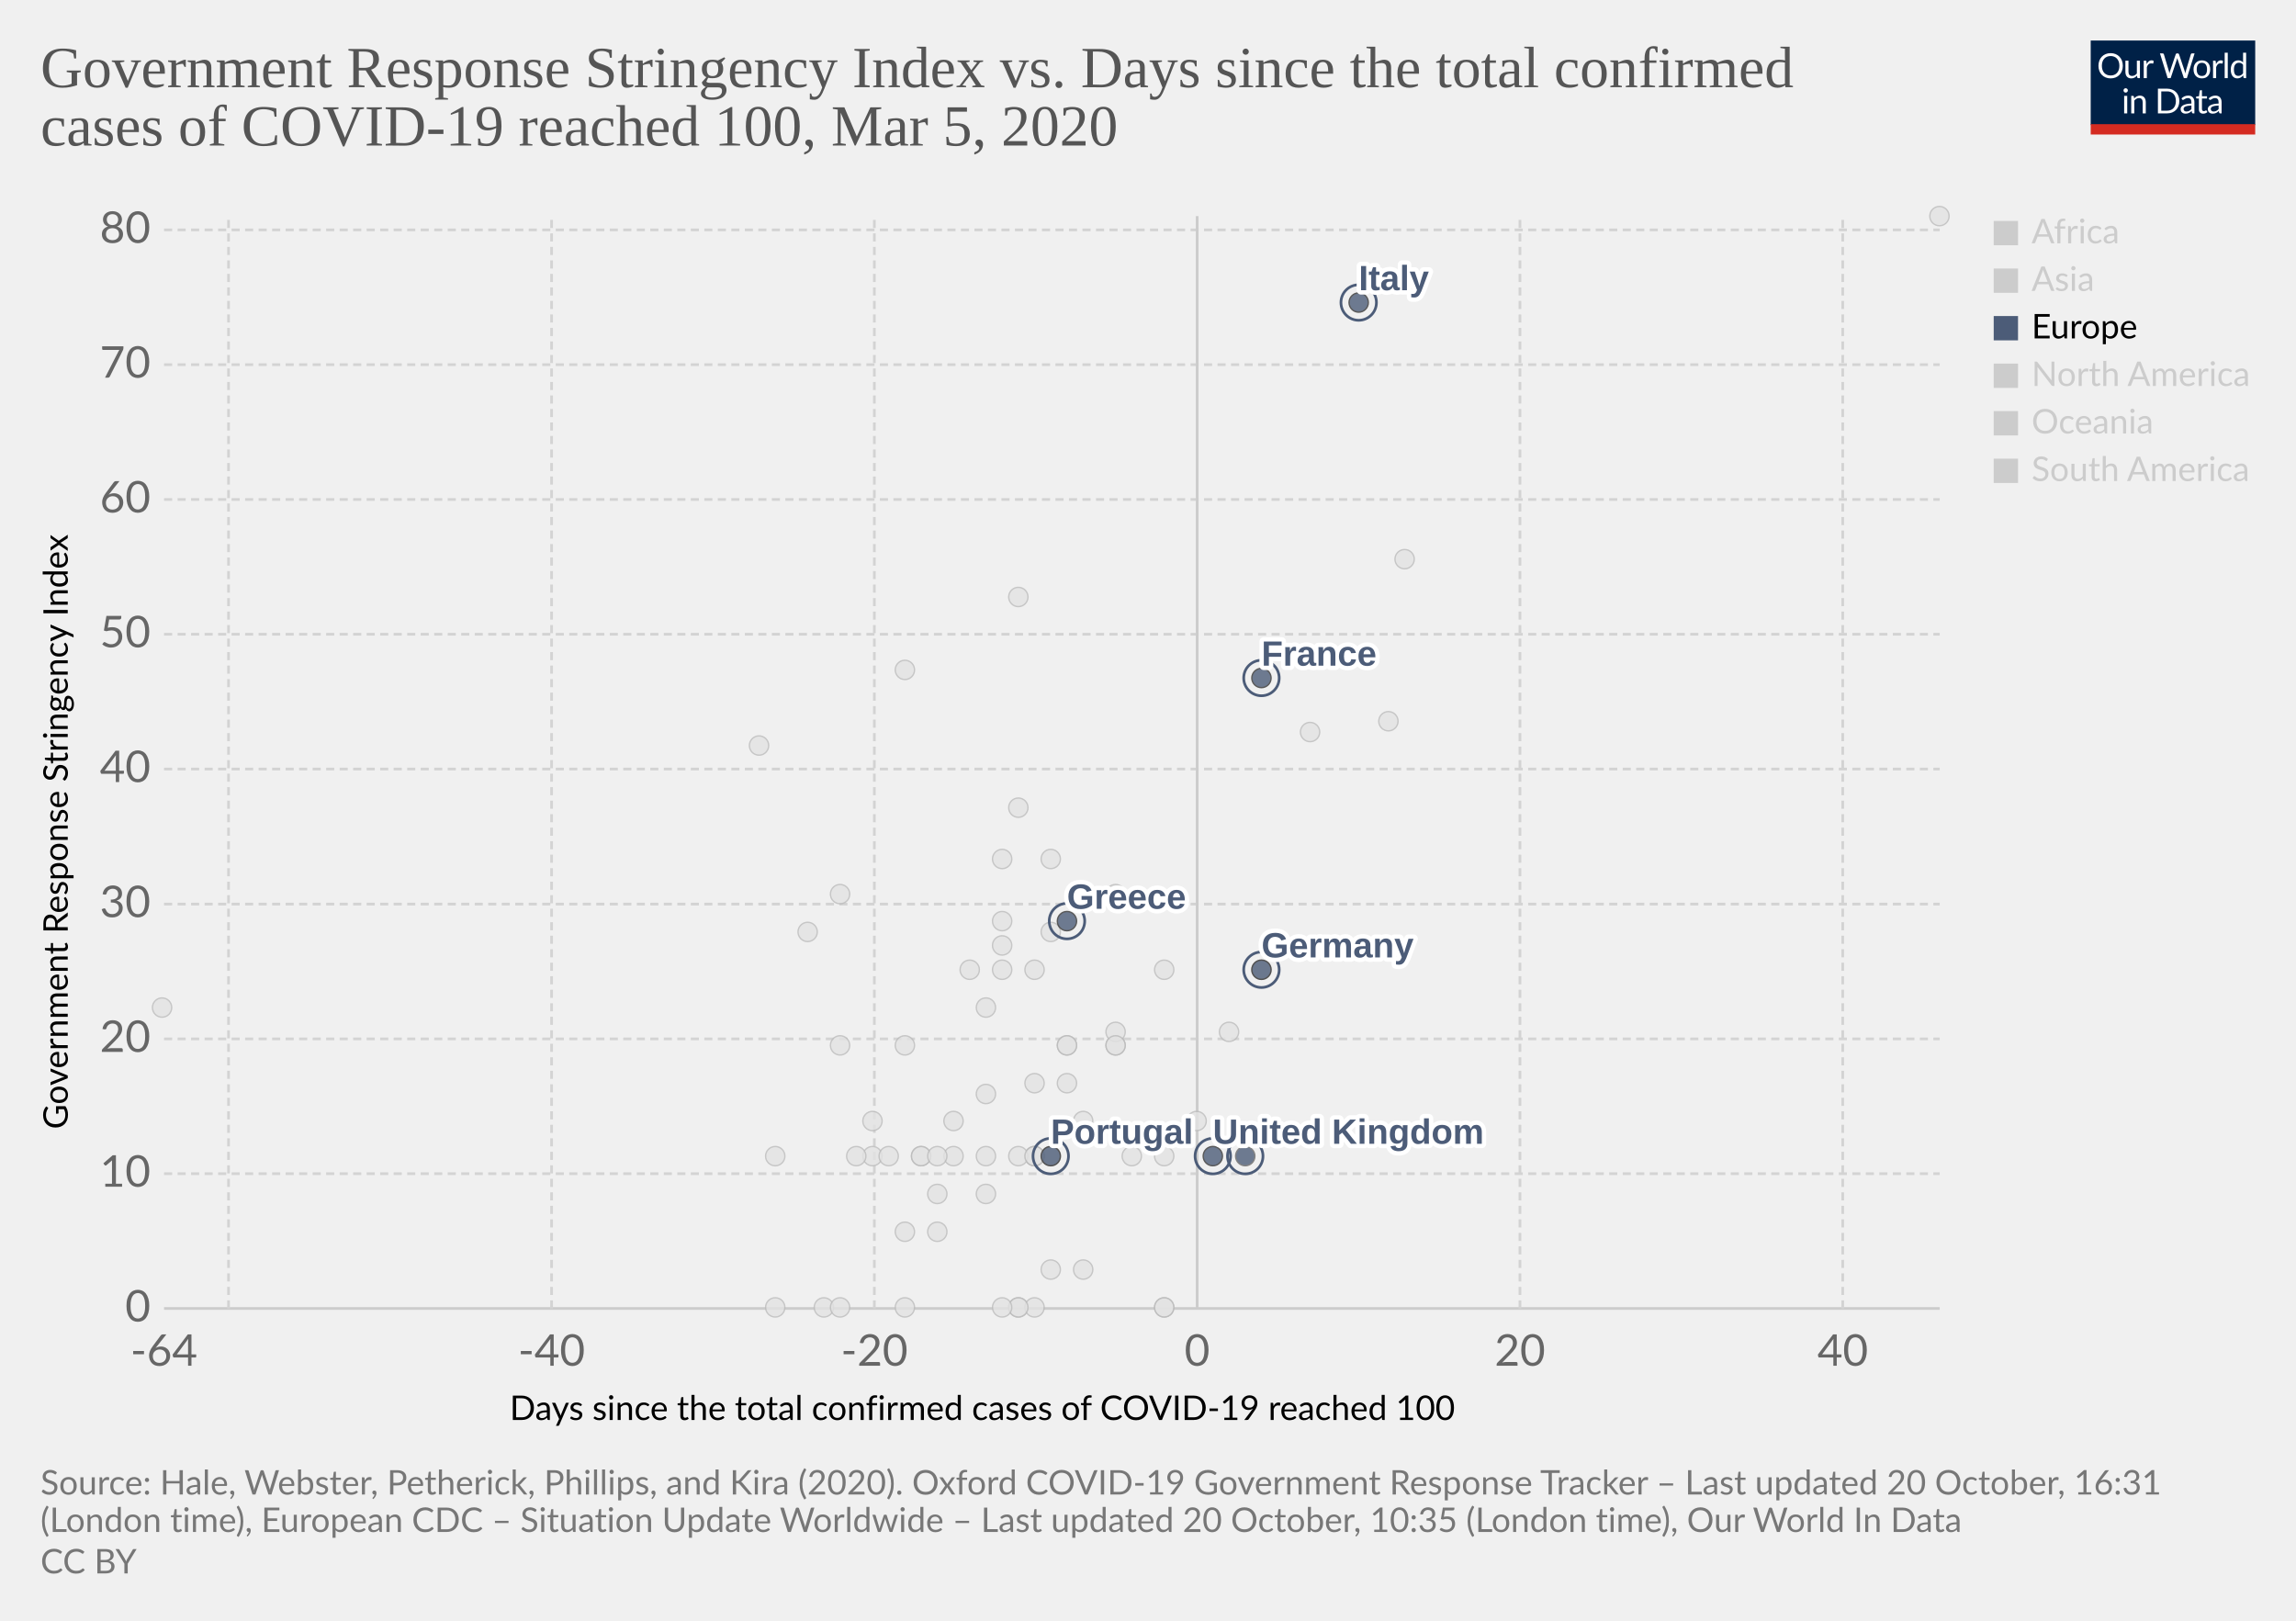
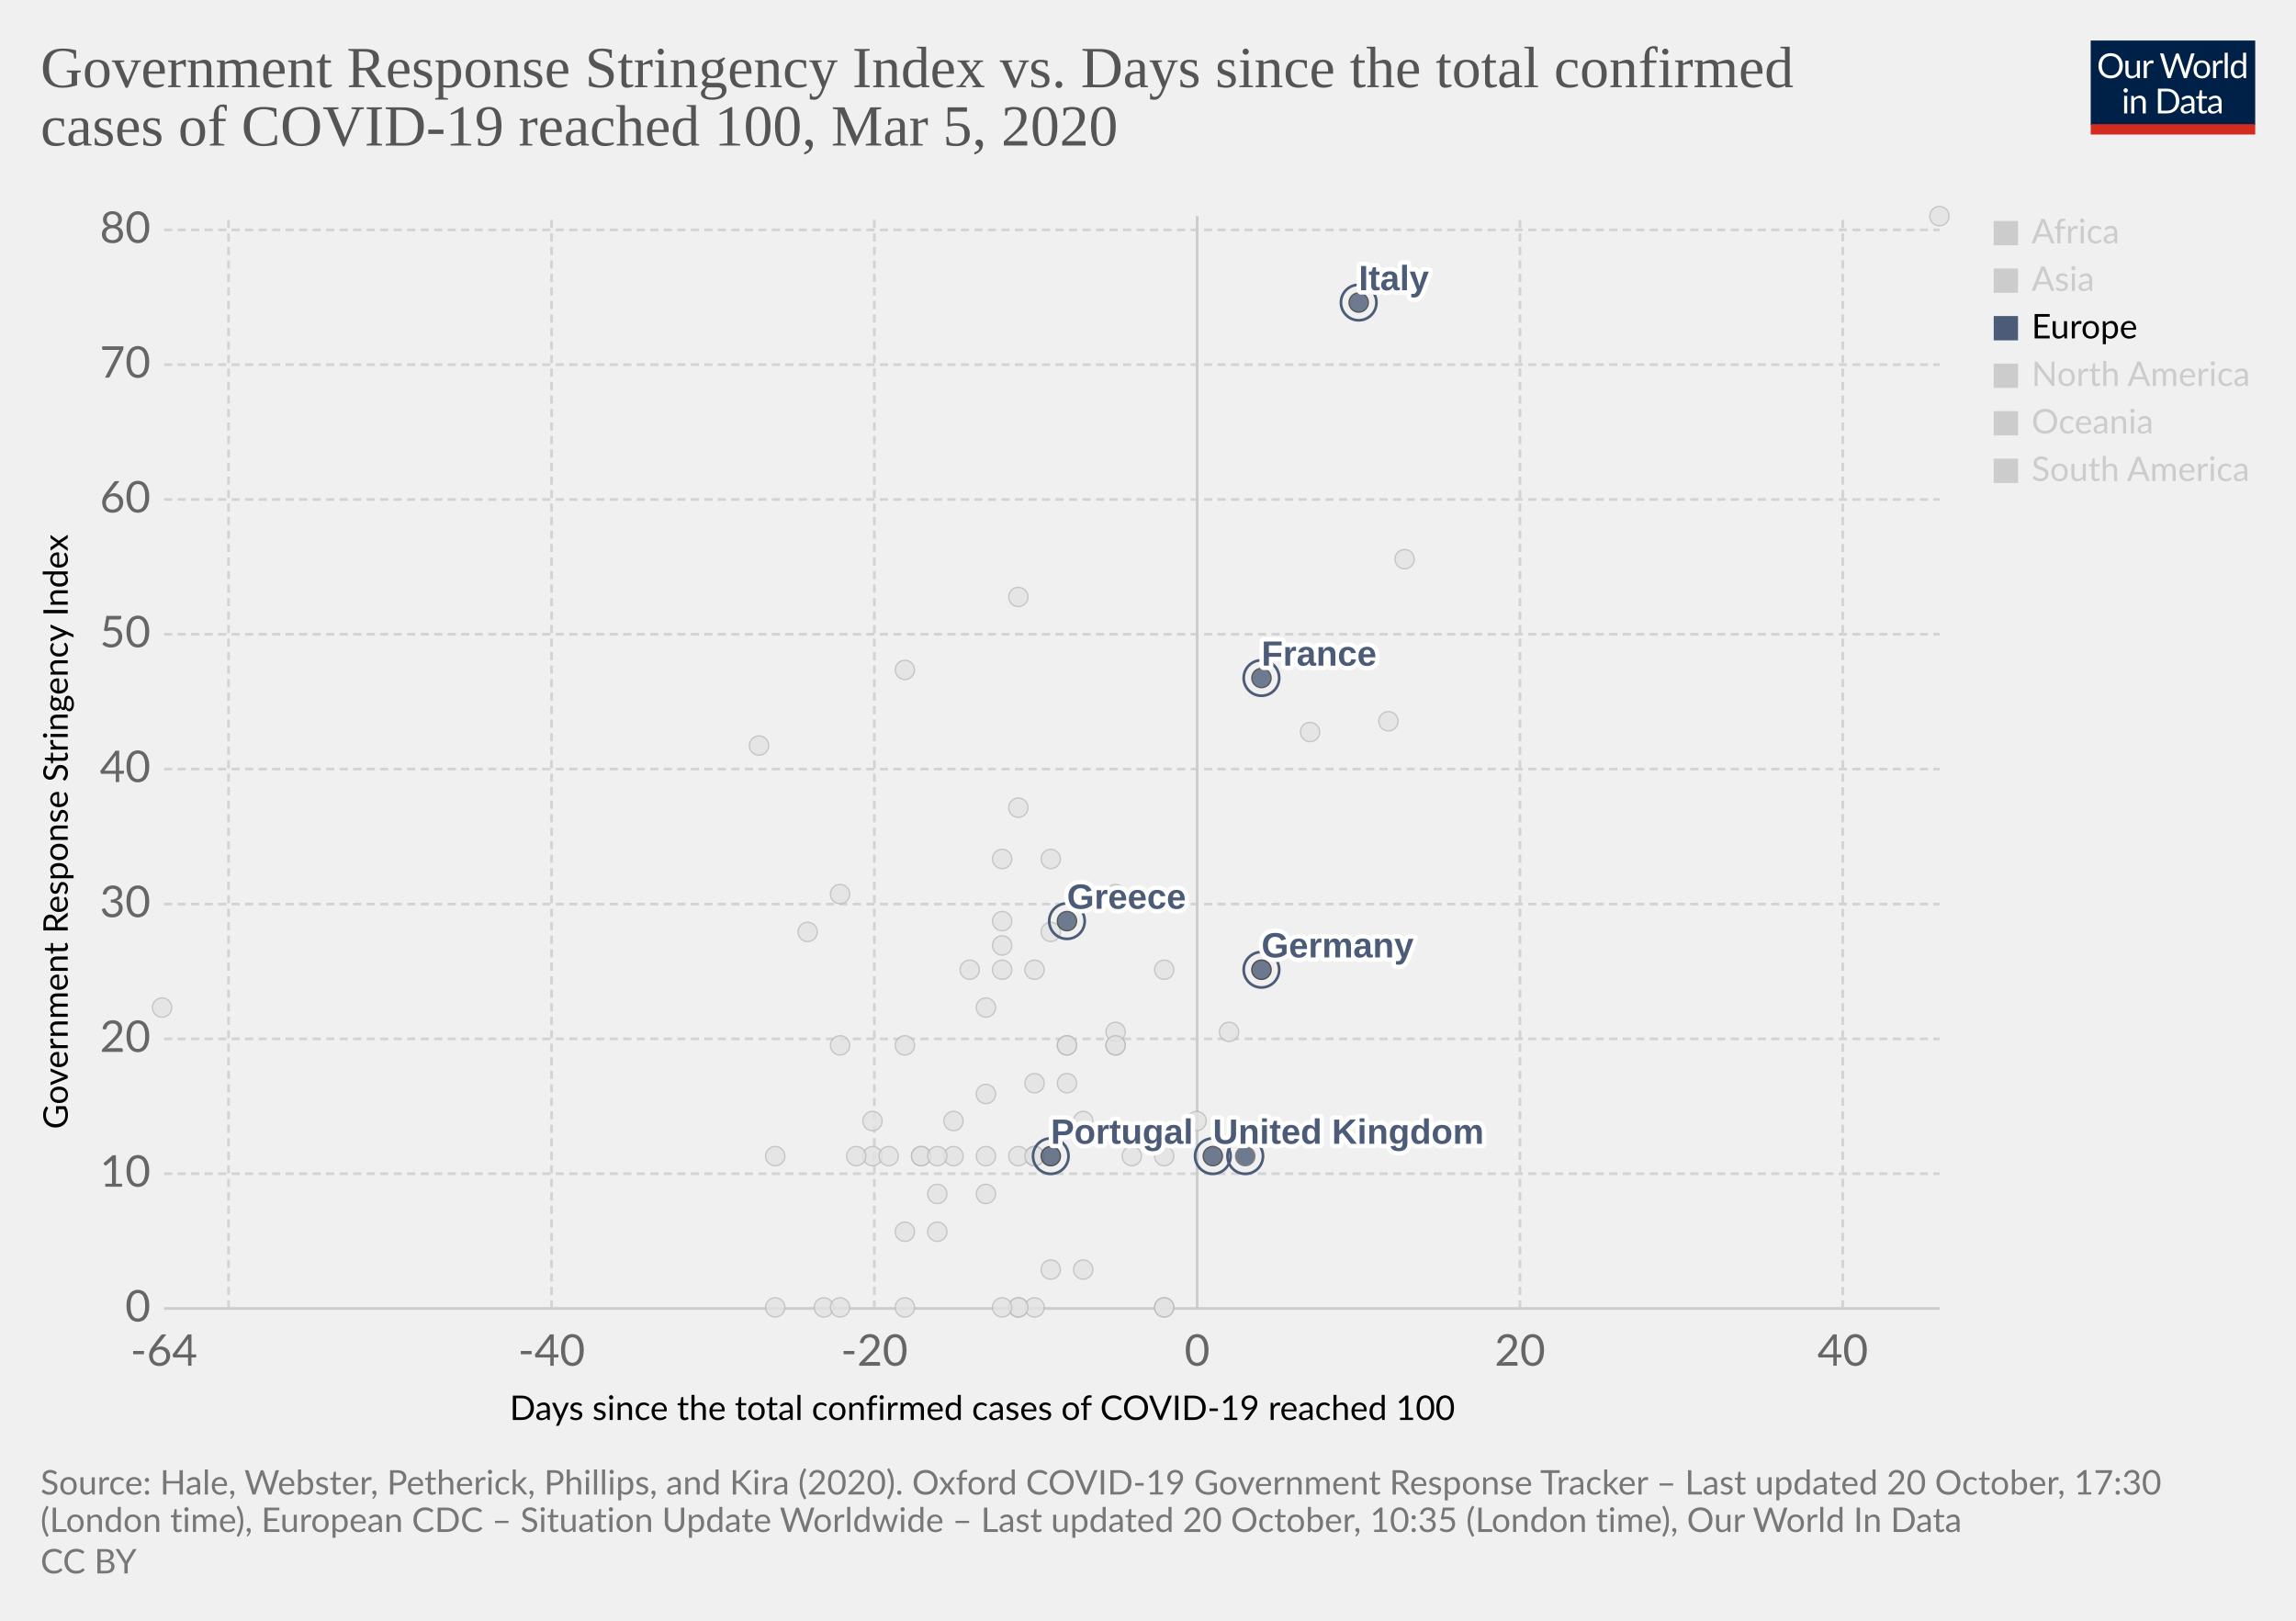
<svg xmlns="http://www.w3.org/2000/svg" version="1.1" style="background-color:#fff;-webkit-font-smoothing:antialiased" width="850" height="600" viewBox="0 0 850 600" font-family="Lato,'Helvetica Neue',Helvetica,Arial,sans-serif" font-size="18" text-rendering="optimizeLegibility">
  <g class="HeaderView">
    <g transform="matrix(.29 0 0 .29 774 15)">
      <svg width="210" height="120" viewBox="0 0 210 120" fill="none">
        <g clip-path="url(#clip0)">
          <path d="M0 0h210v107.89H0V0z" fill="#002147" />
          <path d="M40.98 32.25c0 2.36-.38 4.53-1.12 6.51a14.26 14.26 0 01-8.1 8.4c-1.9.78-4.02 1.17-6.34 1.17a16.6 16.6 0 01-6.33-1.17 14.31 14.31 0 01-8.08-8.4 18.29 18.29 0 01-1.12-6.51c0-2.36.38-4.53 1.12-6.5a14.32 14.32 0 018.07-8.44c1.92-.8 4.03-1.19 6.34-1.19 2.32 0 4.43.4 6.34 1.19 1.92.8 3.56 1.9 4.93 3.34a14.87 14.87 0 013.17 5.1 18.1 18.1 0 011.12 6.5zm-4.38 0c0-1.94-.26-3.68-.8-5.22a10.91 10.91 0 00-2.24-3.89 9.68 9.68 0 00-3.52-2.46 11.95 11.95 0 00-4.62-.86c-1.68 0-3.21.28-4.6.86a9.88 9.88 0 00-3.54 2.46 10.91 10.91 0 00-2.24 3.9c-.53 1.53-.8 3.27-.8 5.2 0 1.94.27 3.68.8 5.22a11.17 11.17 0 002.24 3.9 10.01 10.01 0 003.55 2.44c1.38.56 2.9.83 4.6.83 1.7 0 3.24-.27 4.61-.83a9.8 9.8 0 003.52-2.44 11.17 11.17 0 002.25-3.9c.53-1.54.8-3.28.8-5.21zm26.22-6.54V48H60.5c-.56 0-.9-.27-1.05-.81l-.31-2.4a12.45 12.45 0 01-3.26 2.6c-1.2.64-2.58.96-4.13.96-1.22 0-2.3-.2-3.24-.6a6.52 6.52 0 01-2.33-1.7 7.37 7.37 0 01-1.43-2.67c-.3-1.04-.46-2.2-.46-3.45V25.7h3.91v14.22c0 1.68.38 2.99 1.15 3.91.77.93 1.96 1.39 3.54 1.39 1.16 0 2.24-.27 3.23-.82a10.42 10.42 0 002.8-2.28V25.7h3.91zm8.61 4.47a9.94 9.94 0 012.6-3.56 5.64 5.64 0 013.76-1.3c.47 0 .92.05 1.34.15.44.1.83.27 1.17.49l-.3 2.92c-.09.37-.3.55-.66.55-.2 0-.5-.04-.9-.13a6.21 6.21 0 00-3.24.18c-.54.2-1.03.5-1.47.92-.42.4-.81.9-1.17 1.5-.33.58-.64 1.26-.92 2.02V48H67.7V25.71h2.25c.42 0 .72.08.88.25.16.16.27.44.33.83l.26 3.39zm61.16-13.7L122.75 48h-3.82l-7.99-24.05a21.95 21.95 0 01-.42-1.58 38.36 38.36 0 01-.44 1.58L102.05 48h-3.83L88.4 16.47h3.54c.38 0 .7.1.95.29.26.2.43.43.5.73l6.52 21.9c.1.4.2.83.28 1.28.1.46.2.94.29 1.46l.3-1.46c.12-.47.25-.9.38-1.27l7.41-21.91c.1-.25.26-.48.51-.69.27-.22.58-.33.95-.33h1.23c.38 0 .69.1.92.29.24.2.41.43.53.73l7.4 21.9a28.4 28.4 0 01.68 2.62 29.52 29.52 0 01.52-2.61l6.54-21.91c.07-.27.23-.5.48-.7.27-.21.58-.32.95-.32h3.32zm9.35 8.88c1.63 0 3.1.27 4.4.82a9.43 9.43 0 015.46 5.94c.5 1.4.74 2.98.74 4.73 0 1.76-.25 3.34-.74 4.75a9.43 9.43 0 01-5.46 5.92c-1.3.52-2.77.79-4.4.79-1.64 0-3.12-.27-4.44-.8a9.42 9.42 0 01-3.35-2.3c-.92-1-1.63-2.2-2.13-3.61-.49-1.41-.73-3-.73-4.75s.24-3.33.73-4.73c.5-1.43 1.2-2.64 2.13-3.63a9.4 9.4 0 013.35-2.31c1.32-.55 2.8-.82 4.44-.82zm0 19.89c2.2 0 3.84-.73 4.93-2.2 1.08-1.48 1.63-3.54 1.63-6.18 0-2.66-.55-4.72-1.63-6.2-1.09-1.49-2.73-2.23-4.93-2.23-1.12 0-2.09.2-2.93.57a5.7 5.7 0 00-2.06 1.65 7.5 7.5 0 00-1.24 2.67c-.26 1.04-.4 2.22-.4 3.54 0 2.64.55 4.7 1.64 6.18 1.1 1.47 2.76 2.2 4.99 2.2zm17.97-15.07a9.94 9.94 0 012.6-3.56 5.64 5.64 0 013.76-1.3c.47 0 .91.05 1.34.15.44.1.83.27 1.16.49l-.28 2.92c-.09.37-.31.55-.66.55-.2 0-.5-.04-.9-.13a6.2 6.2 0 00-3.24.18c-.54.2-1.03.5-1.47.92-.43.4-.82.9-1.17 1.5a13.1 13.1 0 00-.92 2.02V48h-3.94V25.71h2.24c.43 0 .72.08.88.25.17.16.28.44.33.83l.27 3.39zm15.04-14.59V48h-3.92V15.6h3.92zm19.55 15.43a6.22 6.22 0 00-2.38-2.05 6.7 6.7 0 00-2.86-.6c-2.07 0-3.66.75-4.77 2.23-1.12 1.48-1.68 3.6-1.68 6.33 0 1.46.13 2.7.38 3.74a7.29 7.29 0 001.1 2.56 4.35 4.35 0 001.78 1.45c.7.3 1.5.46 2.4.46 1.29 0 2.41-.3 3.36-.88a9.6 9.6 0 002.67-2.49V31.02zm3.91-15.43V48h-2.33c-.56 0-.9-.27-1.06-.81l-.35-2.71a12.13 12.13 0 01-3.25 2.77 8.28 8.28 0 01-4.23 1.06 7.31 7.31 0 01-6.14-2.9c-.73-.96-1.3-2.15-1.69-3.57a18.35 18.35 0 01.07-9.48 11.29 11.29 0 011.89-3.7 8.7 8.7 0 017.06-3.34 7.96 7.96 0 016.12 2.62V15.59h3.91zM46.61 70.71V93H42.7V70.71h3.91zm.84-7c0 .39-.08.75-.24 1.09a2.81 2.81 0 01-1.52 1.47 2.67 2.67 0 01-2.16 0 2.9 2.9 0 01-1.45-1.47 2.67 2.67 0 010-2.16c.15-.35.35-.65.6-.9.25-.27.53-.47.85-.62a2.67 2.67 0 012.16 0c.35.15.65.35.9.62.27.25.47.55.62.9.16.34.24.7.24 1.08zm7.97 10.24c.49-.54 1-1.04 1.54-1.48a9.85 9.85 0 013.66-1.84 8.96 8.96 0 015.43.35c.94.4 1.72.97 2.33 1.71a7.36 7.36 0 011.43 2.67c.32 1.04.49 2.19.49 3.45V93h-3.94V78.81c0-1.69-.4-3-1.17-3.92-.76-.93-1.93-1.4-3.5-1.4a6.6 6.6 0 00-3.25.83c-1 .56-1.92 1.31-2.77 2.27V93h-3.94V70.71h2.35c.56 0 .9.28 1.04.82l.3 2.42zm57.7 3.3c0 2.36-.37 4.5-1.11 6.44a14.3 14.3 0 01-3.17 4.98 14.1 14.1 0 01-4.93 3.2c-1.9.76-4.02 1.13-6.33 1.13H85.8V61.47h11.77c2.31 0 4.42.39 6.33 1.15a13.8 13.8 0 018.1 8.18 17.75 17.75 0 011.12 6.45zm-4.37 0c0-1.94-.26-3.67-.8-5.2a10.94 10.94 0 00-2.23-3.87 9.57 9.57 0 00-3.53-2.42 12.23 12.23 0 00-4.61-.83h-7.5v24.62h7.5c1.7 0 3.24-.28 4.61-.84a9.7 9.7 0 003.53-2.4 10.94 10.94 0 002.24-3.87c.53-1.53.8-3.26.8-5.2zm19.8 5.72c-1.8.06-3.34.2-4.62.44-1.26.22-2.3.51-3.1.88-.8.36-1.37.8-1.74 1.3-.35.5-.53 1.05-.53 1.67 0 .58.1 1.1.3 1.52a3 3 0 00.76 1.05c.34.27.73.46 1.17.6.45.11.94.17 1.45.17a7.28 7.28 0 003.5-.81 11.95 11.95 0 002.82-2.2v-4.62zm-12.65-9.11a12.73 12.73 0 013.98-2.66c1.43-.59 3-.88 4.73-.88 1.25 0 2.36.2 3.33.61a6.81 6.81 0 013.94 4.38c.33 1.04.5 2.19.5 3.43V93h-1.74a1.8 1.8 0 01-.88-.18c-.2-.13-.36-.38-.48-.74l-.44-2.12c-.59.55-1.16 1.03-1.72 1.46a9.48 9.48 0 01-3.74 1.7c-.69.15-1.46.23-2.3.23-.87 0-1.69-.12-2.45-.35a5.34 5.34 0 01-3.34-2.93 6.64 6.64 0 01-.49-2.64c0-.88.25-1.72.73-2.53a6.33 6.33 0 012.35-2.17c1.09-.63 2.5-1.15 4.25-1.54 1.75-.41 3.89-.65 6.42-.7v-1.75c0-1.73-.37-3.03-1.12-3.91-.75-.9-1.84-1.34-3.28-1.34-.97 0-1.78.12-2.44.37-.64.23-1.2.5-1.7.81l-1.23.82c-.33.23-.67.35-1 .35-.27 0-.5-.07-.69-.2a2.1 2.1 0 01-.48-.53l-.7-1.25zm27.67 19.5c-1.76 0-3.12-.5-4.07-1.48-.94-.98-1.41-2.4-1.41-4.25V74h-2.68a.9.9 0 01-.6-.2c-.16-.14-.24-.36-.24-.66v-1.56l3.65-.46.9-6.89a.9.9 0 01.29-.52.88.88 0 01.62-.22H142v7.67h6.44V74H142v13.38c0 .94.22 1.63.68 2.09.45.45 1.04.68 1.76.68a3.21 3.21 0 001.85-.53l.55-.35c.16-.12.3-.18.41-.18.2 0 .4.13.55.38l1.15 1.87a7.45 7.45 0 01-2.44 1.5c-.96.35-1.94.52-2.95.52zm19.68-10.4c-1.8.07-3.34.21-4.62.45-1.26.22-2.3.51-3.1.88-.8.36-1.37.8-1.74 1.3-.35.5-.53 1.05-.53 1.67 0 .58.1 1.1.3 1.52.18.42.44.77.76 1.05.34.27.73.46 1.17.6.45.11.94.17 1.45.17a7.3 7.3 0 003.5-.81 12.04 12.04 0 002.82-2.2v-4.62zm-12.65-9.1a12.72 12.72 0 013.99-2.66c1.42-.59 3-.88 4.72-.88 1.25 0 2.36.2 3.33.61a6.81 6.81 0 013.94 4.38c.33 1.04.5 2.19.5 3.43V93h-1.74a1.8 1.8 0 01-.88-.18c-.2-.13-.36-.38-.48-.74l-.44-2.12c-.59.55-1.16 1.03-1.72 1.46a9.48 9.48 0 01-3.74 1.7c-.69.15-1.46.23-2.3.23-.87 0-1.69-.12-2.45-.35a5.33 5.33 0 01-3.34-2.93 6.62 6.62 0 01-.49-2.64c0-.88.25-1.72.73-2.53a6.33 6.33 0 012.35-2.17c1.09-.63 2.5-1.15 4.25-1.54a31.2 31.2 0 016.42-.7v-1.75c0-1.73-.37-3.03-1.12-3.91-.75-.9-1.84-1.34-3.28-1.34-.97 0-1.78.12-2.44.37-.64.23-1.2.5-1.7.81-.46.3-.87.57-1.22.82-.34.23-.68.35-1.02.35-.26 0-.49-.07-.68-.2a1.88 1.88 0 01-.48-.53l-.7-1.25z" fill="#fff" />
          <path fill="#D42B21" d="M0 106.79h210V120H0z" />
        </g>
        <defs>
          <clipPath id="clip0">
            <path fill="#fff" d="M0 0h210v120H0z" />
          </clipPath>
        </defs>
      </svg>
    </g>
    <a href="https://ourworldindata.org/grapher/covid-stringency-vs-days-cases-reached-100" target="_blank" rel="noopener" font-family="&quot;Playfair Display&quot;,Georgia,&quot;Times New Roman&quot;,serif">
      <text font-size="21.6" x="15" y="32.3" fill="#555">
        <tspan x="15" y="32.28">Government Response Stringency Index vs. Days since the total confirmed</tspan>
        <tspan x="15" y="53.88">cases of COVID-19 reached 100, Mar 5, 2020</tspan>
      </text>
    </a>
  </g>
  <g class="ScatterPlot">
    <g class="DualAxisView">
      <g class="HorizontalAxis">
        <text font-size="12.6" x="188.7" y="525.7">
          <tspan x="188.7" y="525.68">Days since the total confirmed cases of COVID-19 reached 100</tspan>
        </text>
        <text x="60.7" y="505.6" fill="#666" text-anchor="middle" font-size="16.2">-64</text>
        <text x="204.2" y="505.6" fill="#666" text-anchor="middle" font-size="16.2">-40</text>
        <text x="323.7" y="505.6" fill="#666" text-anchor="middle" font-size="16.2">-20</text>
        <text x="443.2" y="505.6" fill="#666" text-anchor="middle" font-size="16.2">0</text>
        <text x="562.7" y="505.6" fill="#666" text-anchor="middle" font-size="16.2">20</text>
        <text x="682.2" y="505.6" fill="#666" text-anchor="middle" font-size="16.2">40</text>
      </g>
      <g class="VerticalAxis">
        <text font-size="12.6" x="-418" y="25.1" transform="rotate(-90)">
          <tspan x="-418" y="25.08">Government Response Stringency Index</tspan>
        </text>
        <text x="55.74" y="484.4" fill="#666" dominant-baseline="middle" text-anchor="end" font-size="16.2">0</text>
        <text x="55.74" y="434.5" fill="#666" dominant-baseline="middle" text-anchor="end" font-size="16.2">10</text>
        <text x="55.74" y="384.6" fill="#666" dominant-baseline="middle" text-anchor="end" font-size="16.2">20</text>
        <text x="55.74" y="334.7" fill="#666" dominant-baseline="middle" text-anchor="end" font-size="16.2">30</text>
        <text x="55.74" y="284.7" fill="#666" dominant-baseline="middle" text-anchor="end" font-size="16.2">40</text>
        <text x="55.74" y="234.8" fill="#666" dominant-baseline="middle" text-anchor="end" font-size="16.2">50</text>
        <text x="55.74" y="184.9" fill="#666" dominant-baseline="middle" text-anchor="end" font-size="16.2">60</text>
        <text x="55.74" y="135" fill="#666" dominant-baseline="middle" text-anchor="end" font-size="16.2">70</text>
        <text x="55.74" y="85.1" fill="#666" dominant-baseline="middle" text-anchor="end" font-size="16.2">80</text>
      </g>
      <g class="AxisGridLines horizontalLines">
        <path stroke="#ccc" d="M60.74 484.4h657.35" />
        <path stroke="#d3d3d3" stroke-dasharray="3,2" d="M60.74 434.5h657.35M60.74 384.6h657.35M60.74 334.7h657.35M60.74 284.7h657.35M60.74 234.8h657.35M60.74 184.9h657.35M60.74 135h657.35M60.74 85.1h657.35" />
      </g>
      <g class="AxisGridLines verticalLines">
        <path stroke="#d3d3d3" stroke-dasharray="3,2" d="M84.6 484.4V80M204.2 484.4V80M323.7 484.4V80" />
        <path stroke="#ccc" d="M443.2 484.4V80" />
        <path stroke="#d3d3d3" stroke-dasharray="3,2" d="M562.7 484.4V80M682.2 484.4V80" />
      </g>
    </g>
    <g class="PointsWithLabels clickable" clip-path="url(#a)" font-family="Arial, sans-serif">
      <path fill="rgba(255,255,255,0)" d="M60.74 80h657.35v404.4H60.74z" />
      <defs>
        <clipPath id="a">
          <path d="M50.74 70h677.35v424.4H50.74z" />
        </clipPath>
      </defs>
      <g class="key-China_0">
        <circle cx="718" cy="80" r="3.57" fill="#e2e2e2" opacity=".8" stroke="#bbb" stroke-width=".5" />
      </g>
      <g class="key-Taiwan_0">
        <circle cx="359" cy="359" r="3.57" fill="#e2e2e2" opacity=".8" stroke="#bbb" stroke-width=".5" />
      </g>
      <g class="key-Ecuador_0">
        <circle cx="365" cy="442" r="3.57" fill="#e2e2e2" opacity=".8" stroke="#bbb" stroke-width=".5" />
      </g>
      <g class="key-Iceland_0">
        <circle cx="395" cy="401" r="3.57" fill="#e2e2e2" opacity=".8" stroke="#bbb" stroke-width=".5" />
      </g>
      <g class="key-Kuwait_0">
        <circle cx="389" cy="345" r="3.57" fill="#e2e2e2" opacity=".8" stroke="#bbb" stroke-width=".5" />
      </g>
      <g class="key-Luxembourg_0">
        <circle cx="365" cy="428" r="3.57" fill="#e2e2e2" opacity=".8" stroke="#bbb" stroke-width=".5" />
      </g>
      <g class="key-Oman_0">
        <circle cx="311" cy="387" r="3.57" fill="#e2e2e2" opacity=".8" stroke="#bbb" stroke-width=".5" />
      </g>
      <g class="key-Qatar_0">
        <circle cx="401" cy="415" r="3.57" fill="#e2e2e2" opacity=".8" stroke="#bbb" stroke-width=".5" />
      </g>
      <g class="key-San-Marino_0">
        <circle cx="371" cy="318" r="3.57" fill="#e2e2e2" opacity=".8" stroke="#bbb" stroke-width=".5" />
      </g>
      <g class="key-Belarus_0">
        <circle cx="287" cy="484" r="3.57" fill="#e2e2e2" opacity=".8" stroke="#bbb" stroke-width=".5" />
      </g>
      <g class="key-Brazil_0">
        <circle cx="383" cy="428" r="3.57" fill="#e2e2e2" opacity=".8" stroke="#bbb" stroke-width=".5" />
      </g>
      <g class="key-Cambodia_0">
        <circle cx="305" cy="484" r="3.57" fill="#e2e2e2" opacity=".8" stroke="#bbb" stroke-width=".5" />
      </g>
      <g class="key-Canada_0">
        <circle cx="401" cy="470" r="3.57" fill="#e2e2e2" opacity=".8" stroke="#bbb" stroke-width=".5" />
      </g>
      <g class="key-Egypt_0">
        <circle cx="377" cy="484" r="3.57" fill="#e2e2e2" opacity=".8" stroke="#bbb" stroke-width=".5" />
      </g>
      <g class="key-United-Arab-Emirates_0">
        <circle cx="365" cy="405" r="3.57" fill="#e2e2e2" opacity=".8" stroke="#bbb" stroke-width=".5" />
      </g>
      <g class="key-Ireland_0">
        <circle cx="383" cy="428" r="3.57" fill="#e2e2e2" opacity=".8" stroke="#bbb" stroke-width=".5" />
      </g>
      <g class="key-Belgium_0">
        <circle cx="443" cy="415" r="3.57" fill="#e2e2e2" opacity=".8" stroke="#bbb" stroke-width=".5" />
      </g>
      <g class="key-Netherlands_0">
        <circle cx="431" cy="484" r="3.57" fill="#e2e2e2" opacity=".8" stroke="#bbb" stroke-width=".5" />
      </g>
      <g class="key-Switzerland_0">
        <circle cx="431" cy="359" r="3.57" fill="#e2e2e2" opacity=".8" stroke="#bbb" stroke-width=".5" />
      </g>
      <g class="key-Sweden_0">
        <circle cx="431" cy="484" r="3.57" fill="#e2e2e2" opacity=".8" stroke="#bbb" stroke-width=".5" />
      </g>
      <g class="key-Russia_0">
        <circle cx="365" cy="373" r="3.57" fill="#e2e2e2" opacity=".8" stroke="#bbb" stroke-width=".5" />
      </g>
      <g class="key-United-States_0">
        <circle cx="455" cy="382" r="3.57" fill="#e2e2e2" opacity=".8" stroke="#bbb" stroke-width=".5" />
      </g>
      <g class="key-Japan_0">
        <circle cx="514" cy="267" r="3.57" fill="#e2e2e2" opacity=".8" stroke="#bbb" stroke-width=".5" />
      </g>
      <g class="key-Afghanistan_0">
        <circle cx="299" cy="345" r="3.57" fill="#e2e2e2" opacity=".8" stroke="#bbb" stroke-width=".5" />
      </g>
      <g class="key-Algeria_0">
        <circle cx="347" cy="456" r="3.57" fill="#e2e2e2" opacity=".8" stroke="#bbb" stroke-width=".5" />
      </g>
      <g class="key-Australia_0">
        <circle cx="413" cy="387" r="3.57" fill="#e2e2e2" opacity=".8" stroke="#bbb" stroke-width=".5" />
      </g>
      <g class="key-Austria_0">
        <circle cx="419" cy="428" r="3.57" fill="#e2e2e2" opacity=".8" stroke="#bbb" stroke-width=".5" />
      </g>
      <g class="key-Azerbaijan_0">
        <circle cx="311" cy="331" r="3.57" fill="#e2e2e2" opacity=".8" stroke="#bbb" stroke-width=".5" />
      </g>
      <g class="key-Bahrain_0">
        <circle cx="413" cy="331" r="3.57" fill="#e2e2e2" opacity=".8" stroke="#bbb" stroke-width=".5" />
      </g>
      <g class="key-Sri-Lanka_0">
        <circle cx="323" cy="428" r="3.57" fill="#e2e2e2" opacity=".8" stroke="#bbb" stroke-width=".5" />
      </g>
      <g class="key-Georgia_0">
        <circle cx="281" cy="276" r="3.57" fill="#e2e2e2" opacity=".8" stroke="#bbb" stroke-width=".5" />
      </g>
      <g class="key-Finland_0">
        <circle cx="395" cy="387" r="3.57" fill="#e2e2e2" opacity=".8" stroke="#bbb" stroke-width=".5" />
      </g>
      <g class="key-Estonia_0">
        <circle cx="383" cy="484" r="3.57" fill="#e2e2e2" opacity=".8" stroke="#bbb" stroke-width=".5" />
      </g>
      <g class="key-Dominican-Republic_0">
        <circle cx="341" cy="428" r="3.57" fill="#e2e2e2" opacity=".8" stroke="#bbb" stroke-width=".5" />
      </g>
      <g class="key-Denmark_0">
        <circle cx="413" cy="382" r="3.57" fill="#e2e2e2" opacity=".8" stroke="#bbb" stroke-width=".5" />
      </g>
      <g class="key-Czech-Republic_0">
        <circle cx="395" cy="387" r="3.57" fill="#e2e2e2" opacity=".8" stroke="#bbb" stroke-width=".5" />
      </g>
      <g class="key-Croatia_0">
        <circle cx="353" cy="415" r="3.57" fill="#e2e2e2" opacity=".8" stroke="#bbb" stroke-width=".5" />
      </g>
      <g class="key-Thailand_0">
        <circle cx="377" cy="484" r="3.57" fill="#e2e2e2" opacity=".8" stroke="#bbb" stroke-width=".5" />
      </g>
      <g class="key-Vietnam_0">
        <circle cx="335" cy="248" r="3.57" fill="#e2e2e2" opacity=".8" stroke="#bbb" stroke-width=".5" />
      </g>
      <g class="key-Singapore_0">
        <circle cx="467" cy="359" r="3.57" fill="#e2e2e2" opacity=".8" stroke="#bbb" stroke-width=".5" />
      </g>
      <g class="key-Romania_0">
        <circle cx="383" cy="401" r="3.57" fill="#e2e2e2" opacity=".8" stroke="#bbb" stroke-width=".5" />
      </g>
      <g class="key-Philippines_0">
        <circle cx="383" cy="359" r="3.57" fill="#e2e2e2" opacity=".8" stroke="#bbb" stroke-width=".5" />
      </g>
      <g class="key-Pakistan_0">
        <circle cx="371" cy="341" r="3.57" fill="#e2e2e2" opacity=".8" stroke="#bbb" stroke-width=".5" />
      </g>
      <g class="key-Norway_0">
        <circle cx="431" cy="428" r="3.57" fill="#e2e2e2" opacity=".8" stroke="#bbb" stroke-width=".5" />
      </g>
      <g class="key-Nigeria_0">
        <circle cx="287" cy="428" r="3.57" fill="#e2e2e2" opacity=".8" stroke="#bbb" stroke-width=".5" />
      </g>
      <g class="key-New-Zealand_0">
        <circle cx="335" cy="387" r="3.57" fill="#e2e2e2" opacity=".8" stroke="#bbb" stroke-width=".5" />
      </g>
      <g class="key-Nepal_0">
        <circle cx="60" cy="373" r="3.57" fill="#e2e2e2" opacity=".8" stroke="#bbb" stroke-width=".5" />
      </g>
      <g class="key-Mexico_0">
        <circle cx="389" cy="470" r="3.57" fill="#e2e2e2" opacity=".8" stroke="#bbb" stroke-width=".5" />
      </g>
      <g class="key-Malaysia_0">
        <circle cx="413" cy="387" r="3.57" fill="#e2e2e2" opacity=".8" stroke="#bbb" stroke-width=".5" />
      </g>
      <g class="key-Lithuania_0">
        <circle cx="341" cy="428" r="3.57" fill="#e2e2e2" opacity=".8" stroke="#bbb" stroke-width=".5" />
      </g>
      <g class="key-Lebanon_0">
        <circle cx="371" cy="359" r="3.57" fill="#e2e2e2" opacity=".8" stroke="#bbb" stroke-width=".5" />
      </g>
      <g class="key-South-Korea_0">
        <circle cx="520" cy="207" r="3.57" fill="#e2e2e2" opacity=".8" stroke="#bbb" stroke-width=".5" />
      </g>
      <g class="key-Israel_0">
        <circle cx="389" cy="318" r="3.57" fill="#e2e2e2" opacity=".8" stroke="#bbb" stroke-width=".5" />
      </g>
      <g class="key-Iraq_0">
        <circle cx="377" cy="221" r="3.57" fill="#e2e2e2" opacity=".8" stroke="#bbb" stroke-width=".5" />
      </g>
      <g class="key-Iran_0">
        <circle cx="485" cy="271" r="3.57" fill="#e2e2e2" opacity=".8" stroke="#bbb" stroke-width=".5" />
      </g>
      <g class="key-Indonesia_0">
        <circle cx="377" cy="299" r="3.57" fill="#e2e2e2" opacity=".8" stroke="#bbb" stroke-width=".5" />
      </g>
      <g class="key-India_0">
        <circle cx="371" cy="350" r="3.57" fill="#e2e2e2" opacity=".8" stroke="#bbb" stroke-width=".5" />
      </g>
      <g class="key-Tunisia_0">
        <circle cx="323" cy="415" r="3.57" fill="#e2e2e2" opacity=".8" stroke="#bbb" stroke-width=".5" />
      </g>
      <g class="key-Slovenia_0">
        <circle cx="389" cy="428" r="3.57" fill="#e2e2e2" opacity=".8" stroke="#bbb" stroke-width=".5" />
      </g>
      <g class="key-Senegal_0">
        <circle cx="311" cy="484" r="3.57" fill="#e2e2e2" opacity=".8" stroke="#bbb" stroke-width=".5" />
      </g>
      <g class="key-Saudi-Arabia_0">
        <circle cx="377" cy="428" r="3.57" fill="#e2e2e2" opacity=".8" stroke="#bbb" stroke-width=".5" />
      </g>
      <g class="key-Chile_0">
        <circle cx="371" cy="484" r="3.57" fill="#e2e2e2" opacity=".8" stroke="#bbb" stroke-width=".5" />
      </g>
      <g class="key-Poland_0">
        <circle cx="383" cy="428" r="3.57" fill="#e2e2e2" opacity=".8" stroke="#bbb" stroke-width=".5" />
      </g>
      <g class="key-Andorra_0">
        <circle cx="335" cy="484" r="3.57" fill="#e2e2e2" opacity=".8" stroke="#bbb" stroke-width=".5" />
      </g>
      <g class="key-Argentina_0">
        <circle cx="353" cy="428" r="3.57" fill="#e2e2e2" opacity=".8" stroke="#bbb" stroke-width=".5" />
      </g>
      <g class="key-Ukraine_0">
        <circle cx="317" cy="428" r="3.57" fill="#e2e2e2" opacity=".8" stroke="#bbb" stroke-width=".5" />
      </g>
      <g class="key-Morocco_0">
        <circle cx="335" cy="456" r="3.57" fill="#e2e2e2" opacity=".8" stroke="#bbb" stroke-width=".5" />
      </g>
      <g class="key-Latvia_0">
        <circle cx="347" cy="442" r="3.57" fill="#e2e2e2" opacity=".8" stroke="#bbb" stroke-width=".5" />
      </g>
      <g class="key-Jordan_0">
        <circle cx="329" cy="428" r="3.57" fill="#e2e2e2" opacity=".8" stroke="#bbb" stroke-width=".5" />
      </g>
      <g class="key-Hungary_0">
        <circle cx="347" cy="428" r="3.57" fill="#e2e2e2" opacity=".8" stroke="#bbb" stroke-width=".5" />
      </g>
      <g class="key-United-Kingdom_0">
        <circle cx="449" cy="428" fill="none" stroke="#4C5C78" r="6.57" />
        <circle cx="449" cy="428" r="3.57" fill="#4C5C78" opacity=".8" stroke="#333" stroke-width=".5" />
      </g>
      <g class="key-France_0">
        <circle cx="467" cy="251" fill="none" stroke="#4C5C78" r="6.57" />
        <circle cx="467" cy="251" r="3.57" fill="#4C5C78" opacity=".8" stroke="#333" stroke-width=".5" />
      </g>
      <g class="key-Germany_0">
        <circle cx="467" cy="359" fill="none" stroke="#4C5C78" r="6.57" />
        <circle cx="467" cy="359" r="3.57" fill="#4C5C78" opacity=".8" stroke="#333" stroke-width=".5" />
      </g>
      <g class="key-Italy_0">
        <circle cx="503" cy="112" fill="none" stroke="#4C5C78" r="6.57" />
        <circle cx="503" cy="112" r="3.57" fill="#4C5C78" opacity=".8" stroke="#333" stroke-width=".5" />
      </g>
      <g class="key-Spain_0">
        <circle cx="461" cy="428" fill="none" stroke="#4C5C78" r="6.57" />
        <circle cx="461" cy="428" r="3.57" fill="#4C5C78" opacity=".8" stroke="#666" stroke-width=".5" />
      </g>
      <g class="key-Greece_0">
        <circle cx="395" cy="341" fill="none" stroke="#4C5C78" r="6.57" />
        <circle cx="395" cy="341" r="3.57" fill="#4C5C78" opacity=".8" stroke="#333" stroke-width=".5" />
      </g>
      <g class="key-Portugal_0">
        <circle cx="389" cy="428" fill="none" stroke="#4C5C78" r="6.57" />
        <circle cx="389" cy="428" r="3.57" fill="#4C5C78" opacity=".8" stroke="#333" stroke-width=".5" />
      </g>
      <text x="449" y="423.43" font-size="13" font-family="Arial, sans-serif" font-weight="700" fill="#fff" stroke="#fff" stroke-linecap="round" stroke-linejoin="round" stroke-width=".25em">United Kingdom</text>
      <text x="449" y="423.43" font-size="13" font-family="Arial, sans-serif" font-weight="700" fill="#4C5C78">United Kingdom</text>
      <text x="467" y="246.43" font-size="13" font-family="Arial, sans-serif" font-weight="700" fill="#fff" stroke="#fff" stroke-linecap="round" stroke-linejoin="round" stroke-width=".25em">France</text>
      <text x="467" y="246.43" font-size="13" font-family="Arial, sans-serif" font-weight="700" fill="#4C5C78">France</text>
      <text x="467" y="354.43" font-size="13" font-family="Arial, sans-serif" font-weight="700" fill="#fff" stroke="#fff" stroke-linecap="round" stroke-linejoin="round" stroke-width=".25em">Germany</text>
      <text x="467" y="354.43" font-size="13" font-family="Arial, sans-serif" font-weight="700" fill="#4C5C78">Germany</text>
      <text x="503" y="107.43" font-size="13" font-family="Arial, sans-serif" font-weight="700" fill="#fff" stroke="#fff" stroke-linecap="round" stroke-linejoin="round" stroke-width=".25em">Italy</text>
      <text x="503" y="107.43" font-size="13" font-family="Arial, sans-serif" font-weight="700" fill="#4C5C78">Italy</text>
      <text x="395" y="336.43" font-size="13" font-family="Arial, sans-serif" font-weight="700" fill="#fff" stroke="#fff" stroke-linecap="round" stroke-linejoin="round" stroke-width=".25em">Greece</text>
      <text x="395" y="336.43" font-size="13" font-family="Arial, sans-serif" font-weight="700" fill="#4C5C78">Greece</text>
      <text x="389" y="423.43" font-size="13" font-family="Arial, sans-serif" font-weight="700" fill="#fff" stroke="#fff" stroke-linecap="round" stroke-linejoin="round" stroke-width=".25em">Portugal</text>
      <text x="389" y="423.43" font-size="13" font-family="Arial, sans-serif" font-weight="700" fill="#4C5C78">Portugal</text>
    </g>
    <g class="ScatterColorLegend clickable" cursor="pointer">
      <g class="legendMark" fill="#ccc">
        <path d="M738.09 81.8h9v9h-9z" />
        <text font-size="12.6" x="752.1" y="90.1">
          <tspan x="752.09" y="90.08">Africa</tspan>
        </text>
      </g>
      <g class="legendMark" fill="#ccc">
        <path d="M738.09 99.4h9v9h-9z" />
        <text font-size="12.6" x="752.1" y="107.7">
          <tspan x="752.09" y="107.68">Asia</tspan>
        </text>
      </g>
      <g class="legendMark">
        <path fill="#4C5C78" d="M738.09 117h9v9h-9z" />
        <text font-size="12.6" x="752.1" y="125.3">
          <tspan x="752.09" y="125.28">Europe</tspan>
        </text>
      </g>
      <g class="legendMark" fill="#ccc">
        <path d="M738.09 134.6h9v9h-9z" />
        <text font-size="12.6" x="752.1" y="142.9">
          <tspan x="752.09" y="142.88">North America</tspan>
        </text>
      </g>
      <g class="legendMark" fill="#ccc">
        <path d="M738.09 152.2h9v9h-9z" />
        <text font-size="12.6" x="752.1" y="160.5">
          <tspan x="752.09" y="160.48">Oceania</tspan>
        </text>
      </g>
      <g class="legendMark" fill="#ccc">
        <path d="M738.09 169.8h9v9h-9z" />
        <text font-size="12.6" x="752.1" y="178.1">
          <tspan x="752.09" y="178.08">South America</tspan>
        </text>
      </g>
    </g>
  </g>
  <g class="SourcesFooter" fill="#777">
    <g class="clickable" fill="#777">
      <text font-size="12.6" x="15" y="553.3">
-         <tspan x="15" y="553.28">Source: Hale, Webster, Petherick, Phillips, and Kira (2020). Oxford COVID-19 Government Response Tracker – Last updated 20 October, 16:31</tspan>
+         <tspan x="15" y="553.28">Source: Hale, Webster, Petherick, Phillips, and Kira (2020). Oxford COVID-19 Government Response Tracker – Last updated 20 October, 17:30</tspan>
        <tspan x="15" y="567.14">(London time), European CDC – Situation Update Worldwide – Last updated 20 October, 10:35 (London time), Our World In Data</tspan>
      </text>
    </g>
    <text font-size="12.6" x="15" y="582.5">
      <tspan x="15" y="582.48">
        <a class="cclogo" href="http://creativecommons.org/licenses/by/4.0/deed.en_US" target="_blank" fill="#777">CC BY</a>
      </tspan>
    </text>
  </g>
</svg>
